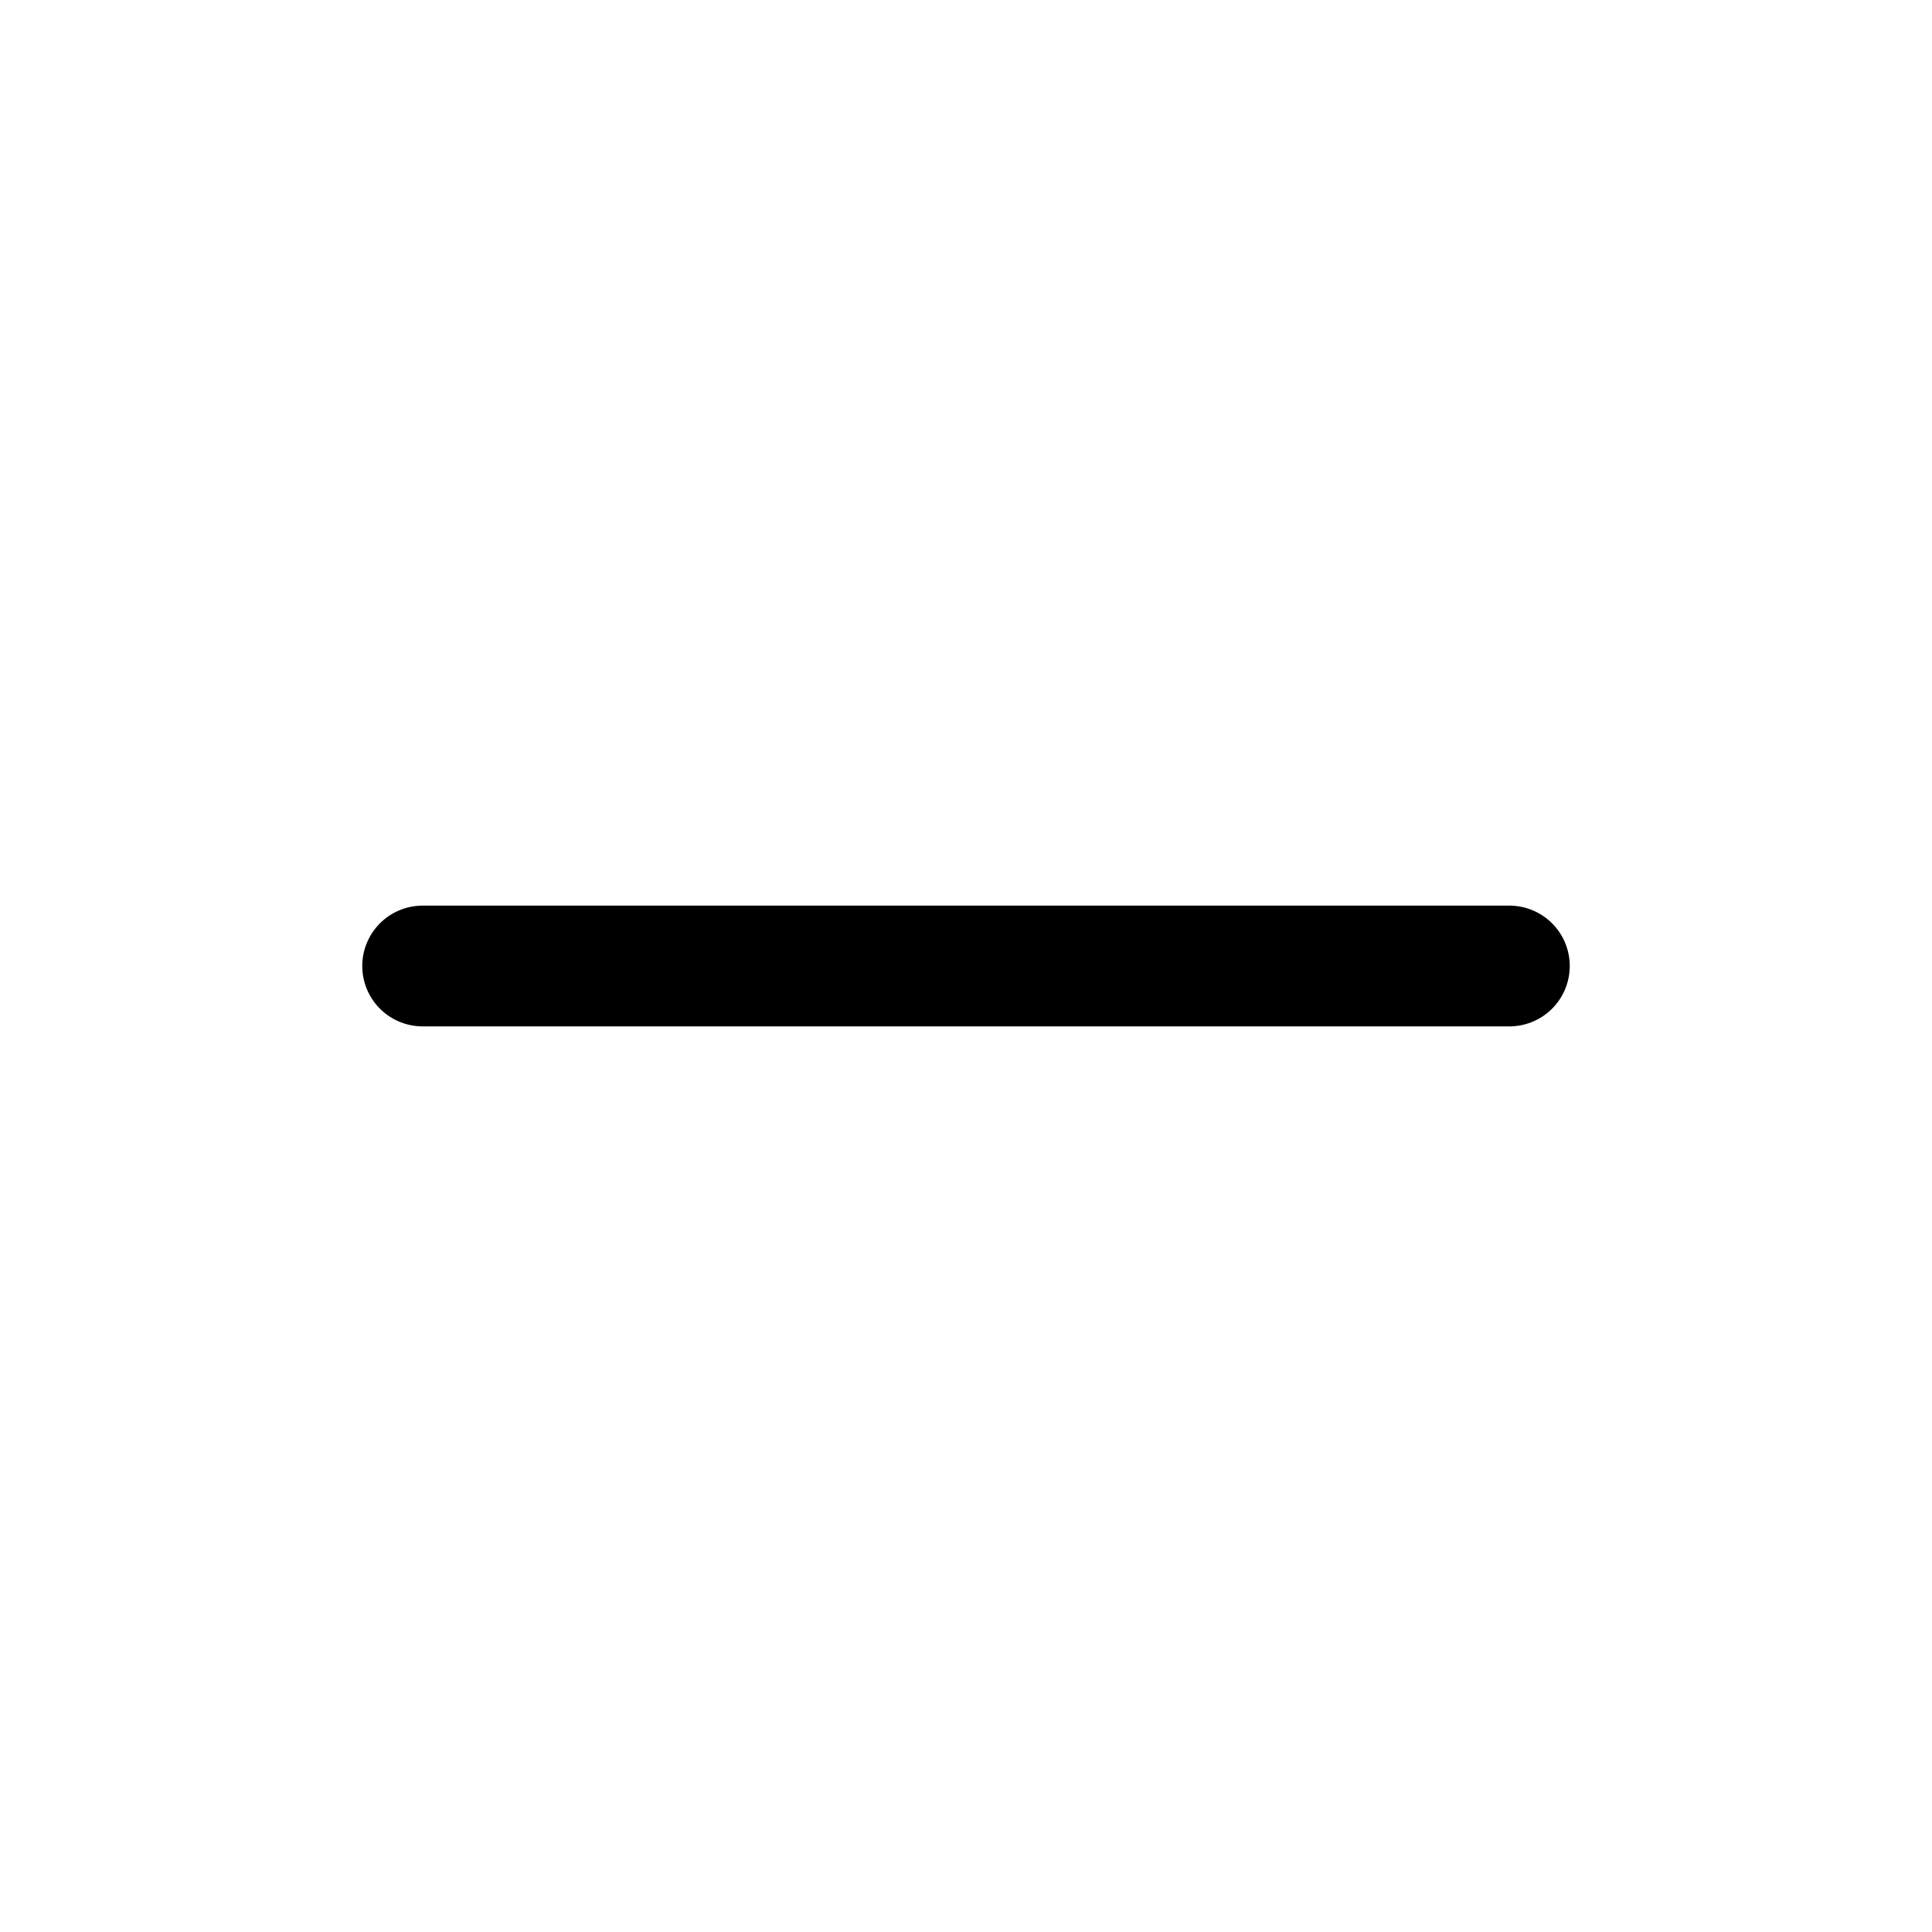
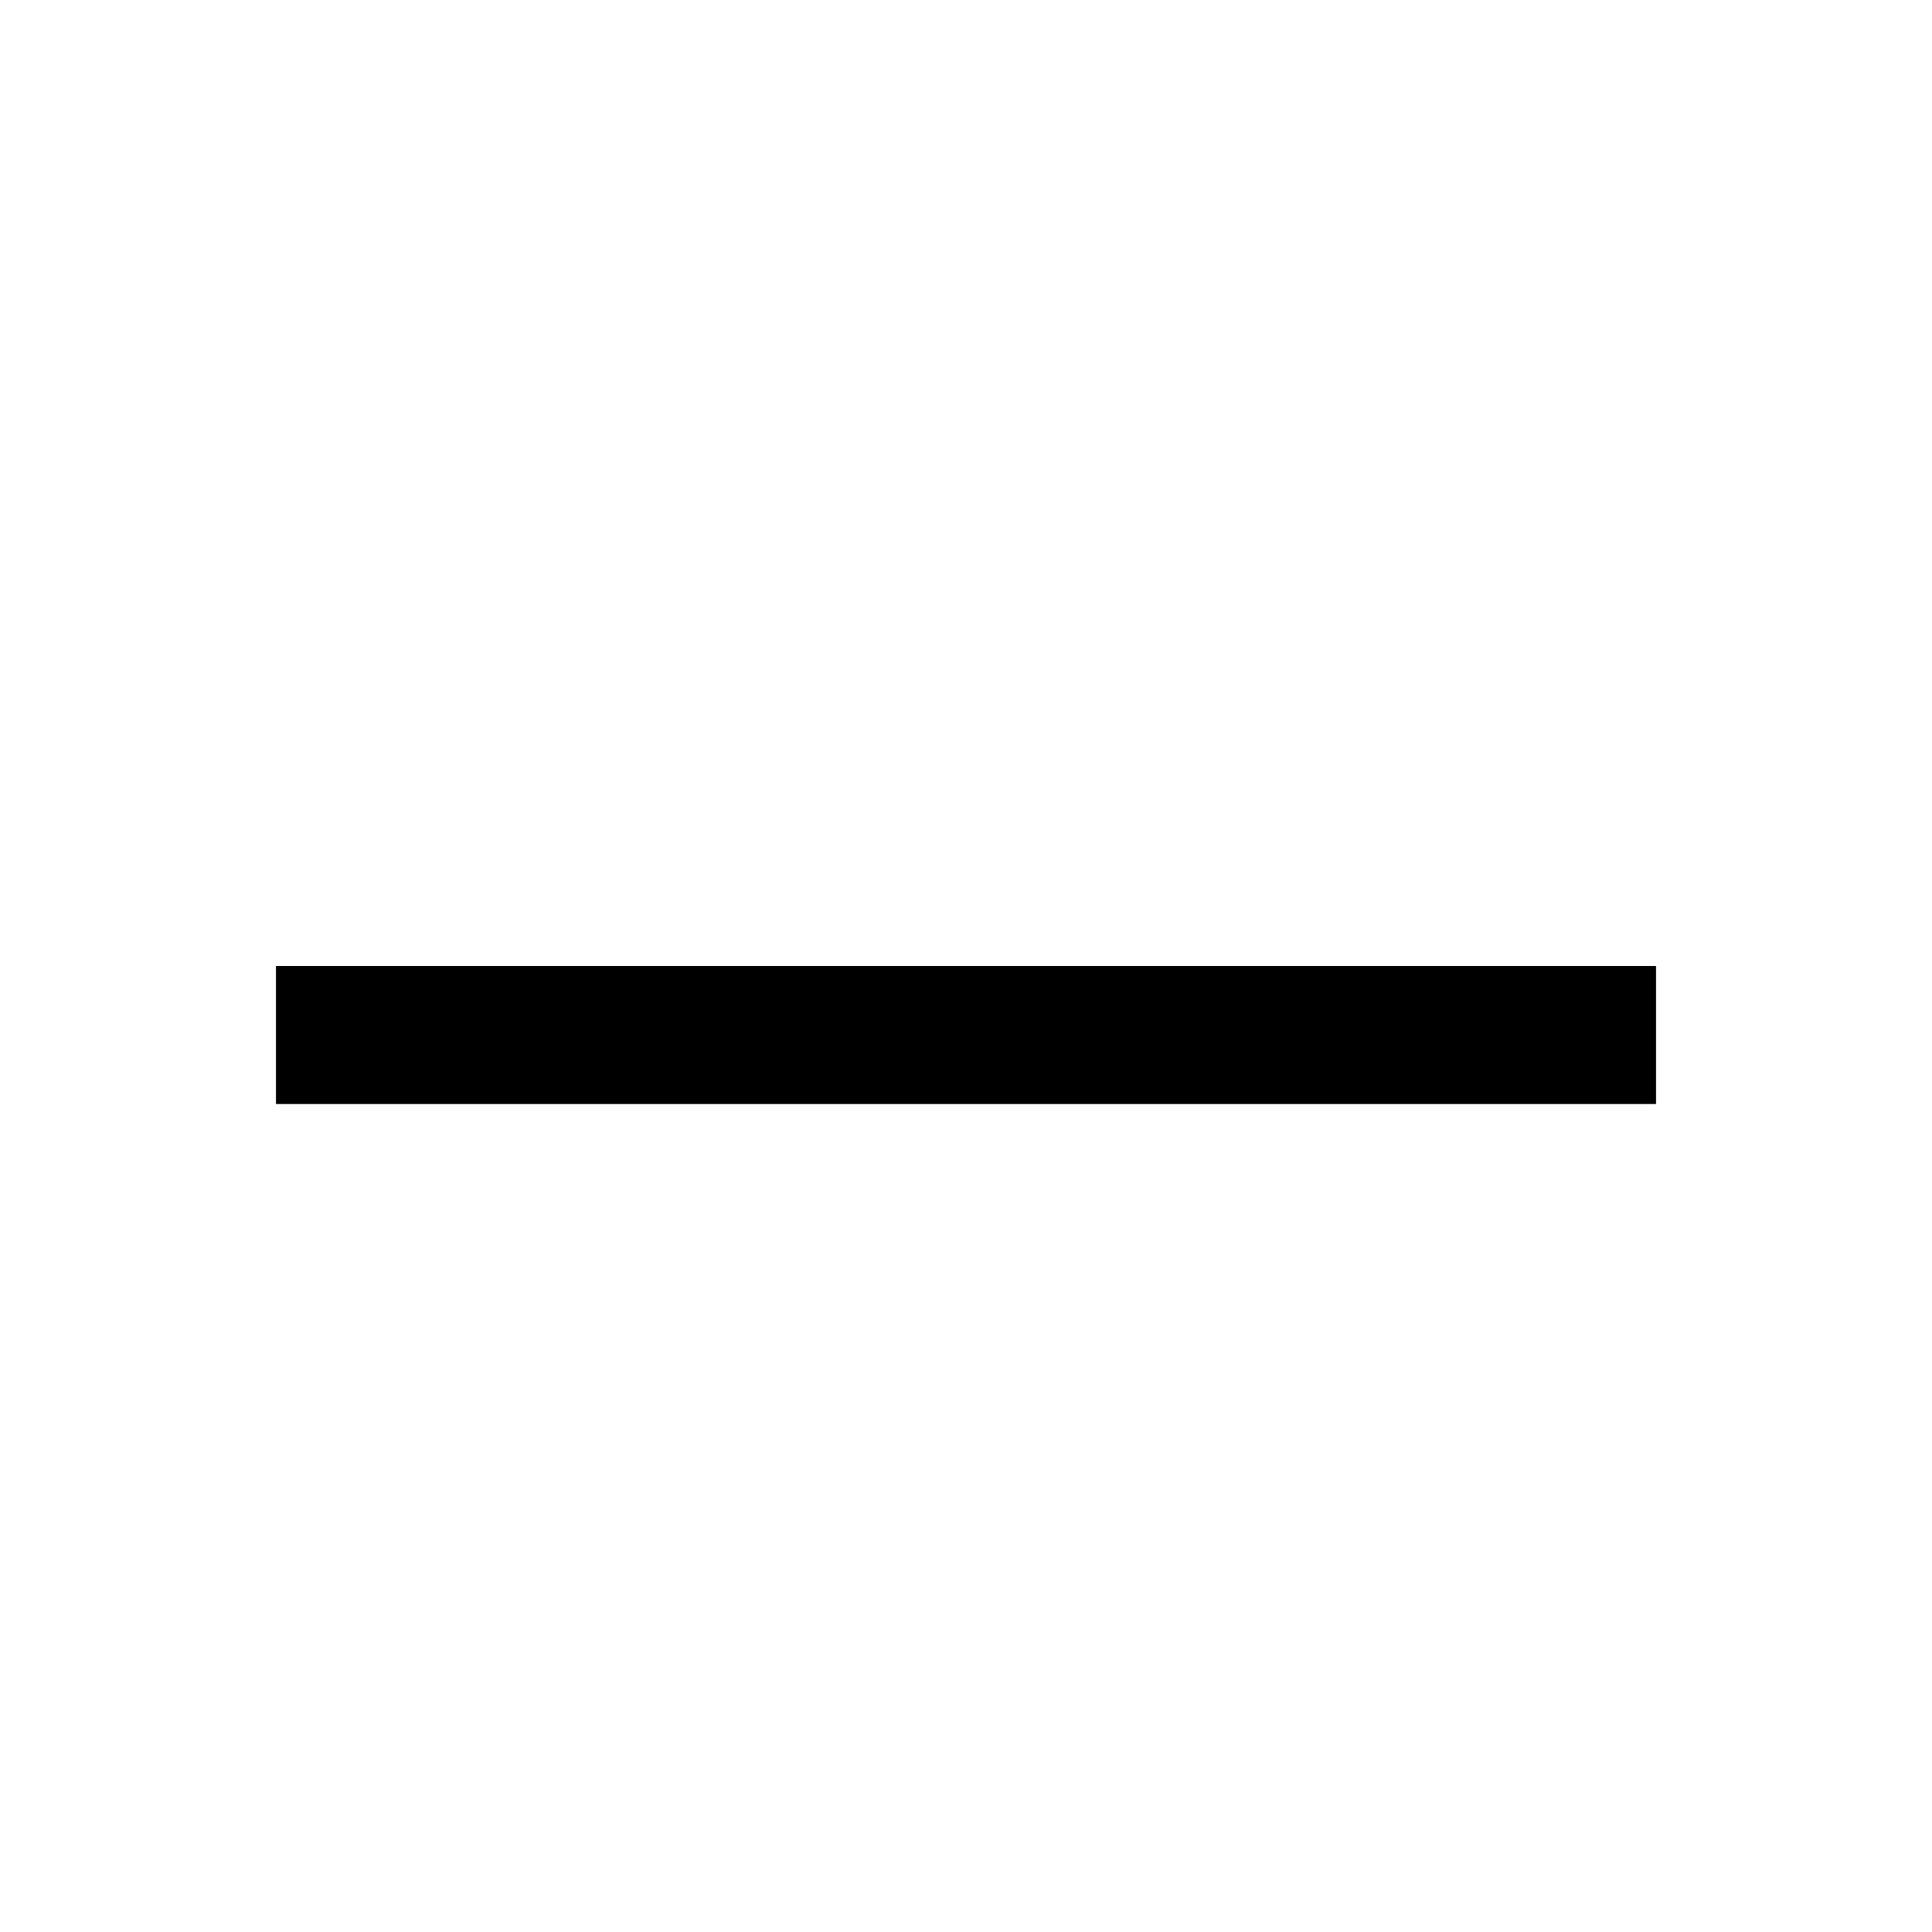
- <svg xmlns="http://www.w3.org/2000/svg" viewBox="0 0 16 16">
-   <path fill="none" stroke="currentColor" stroke-width="1" stroke-linecap="round" d="M3.5 8h9" />
+ <svg xmlns="http://www.w3.org/2000/svg" viewBox="0 0 14 14">
+   <path fill="none" stroke="currentColor" stroke-width="1" d="M2 7.5h10" />
</svg>
